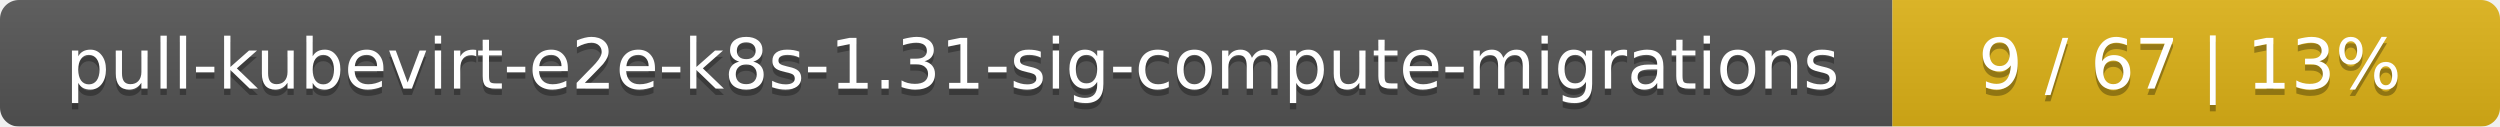
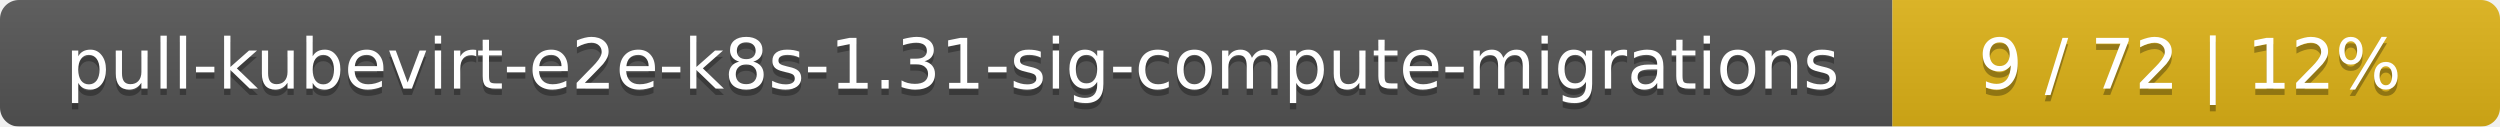
<svg xmlns="http://www.w3.org/2000/svg" width="395" height="20">
  <linearGradient id="smooth" x2="0" y2="100%">
    <stop offset="0" stop-color="#bbb" stop-opacity=".1" />
    <stop offset="1" stop-opacity=".1" />
  </linearGradient>
  <mask id="round">
    <rect width="395" height="20" rx="3" fill="#fff" />
  </mask>
  <g mask="url(#round)">
    <rect width="299" height="20" fill="#555" />
    <rect x="299" width="96" height="20" fill="#dfb317" />
    <rect width="395" height="20" fill="url(#smooth)" />
  </g>
  <g fill="#fff" text-anchor="middle" font-family="DejaVu Sans,Verdana,Geneva,sans-serif" font-size="11">
    <text x="150.5" y="15" fill="#010101" fill-opacity=".3">pull-kubevirt-e2e-k8s-1.31-sig-compute-migrations</text>
    <text x="150.5" y="14">pull-kubevirt-e2e-k8s-1.31-sig-compute-migrations</text>
-     <text x="346" y="15" fill="#010101" fill-opacity=".3">9 / 67    |    13%</text>
-     <text x="346" y="14">9 / 67    |    13%</text>
+     <text x="346" y="15" fill="#010101" fill-opacity=".3">9 / 72    |    12%</text>
+     <text x="346" y="14">9 / 72    |    12%</text>
  </g>
</svg>
